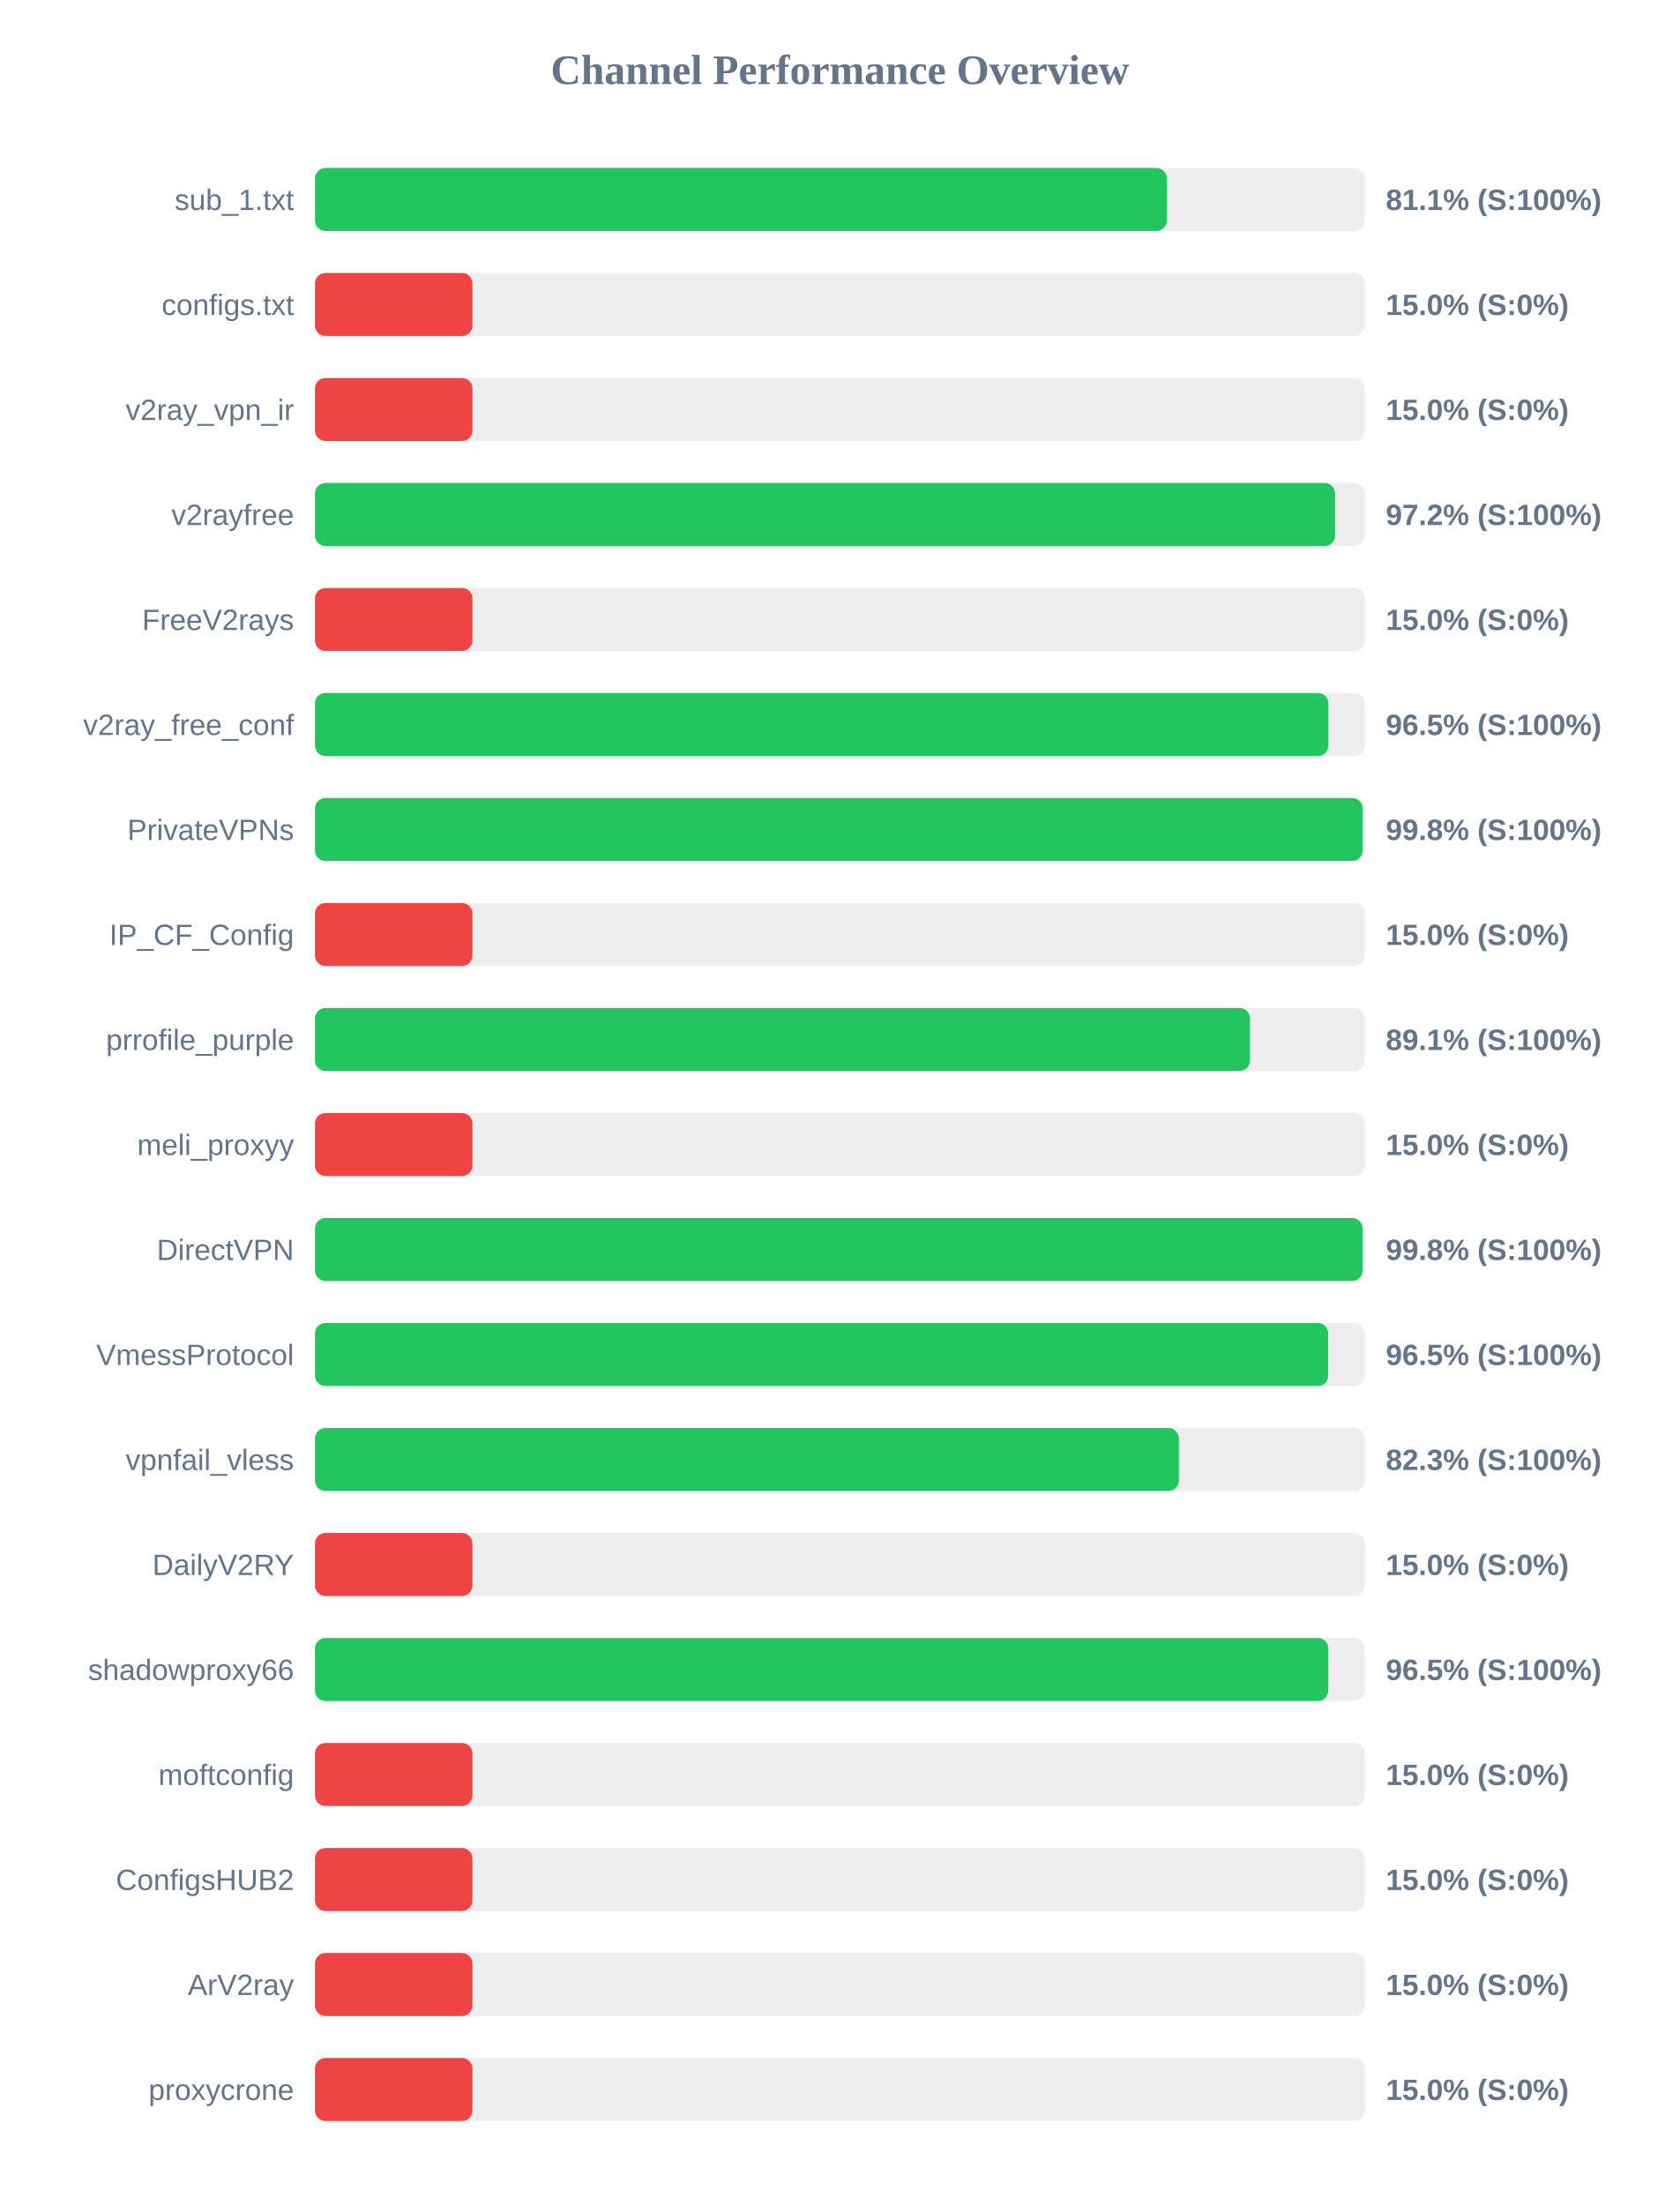
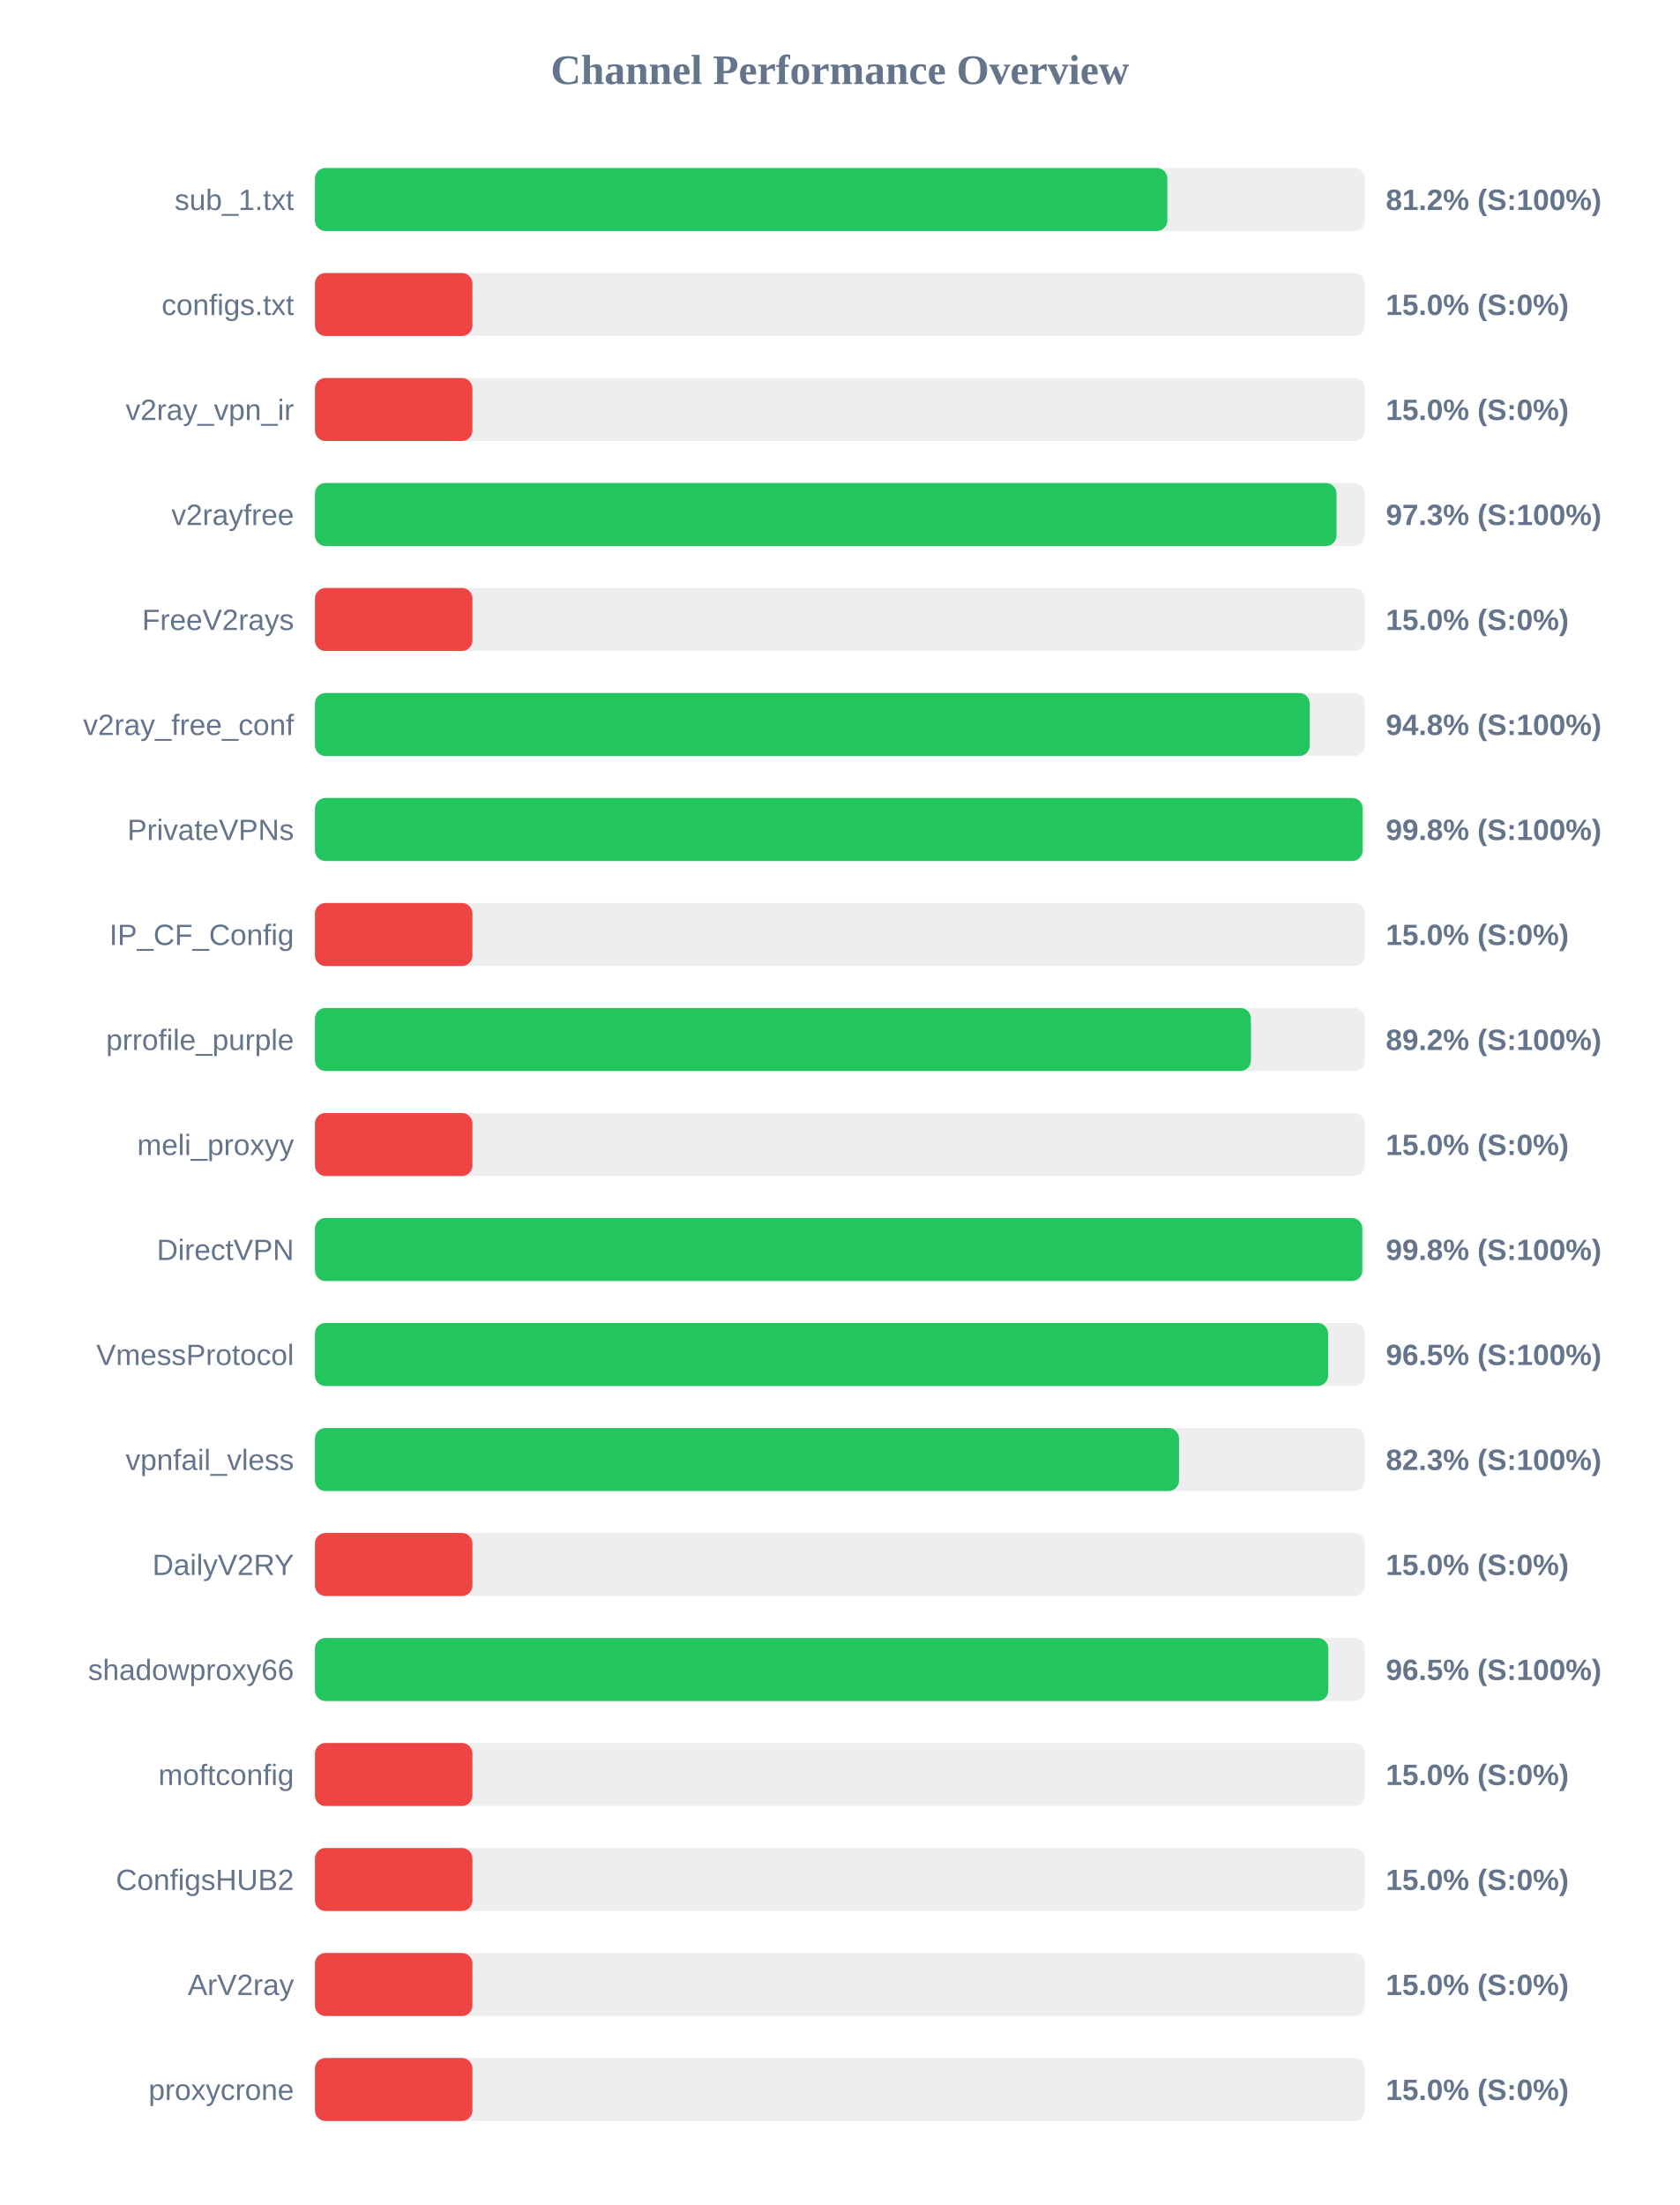
<svg xmlns="http://www.w3.org/2000/svg" width="800" height="1050" version="1.1">
  <style>
        .row { font: 14px Arial; fill: #64748b; }
        .score { font: bold 14px Arial; fill: #64748b; }
    </style>
  <text x="400" y="40" text-anchor="middle" font-size="20px" font-weight="bold" fill="#64748b">Channel Performance Overview</text>
  <rect x="150" y="80" width="500" height="30" fill="#eee" rx="5" />
-   <rect x="150" y="80" width="405.7" height="30" fill="#22c55e" rx="5" />
+   <rect x="150" y="80" width="405.95" height="30" fill="#22c55e" rx="5" />
  <text x="140" y="100" text-anchor="end" class="row">sub_1.txt</text>
-   <text x="660" y="100" text-anchor="start" class="score">81.1% (S:100%)</text>
+   <text x="660" y="100" text-anchor="start" class="score">81.2% (S:100%)</text>
  <rect x="150" y="130" width="500" height="30" fill="#eee" rx="5" />
  <rect x="150" y="130" width="75.0" height="30" fill="#ef4444" rx="5" />
  <text x="140" y="150" text-anchor="end" class="row">configs.txt</text>
  <text x="660" y="150" text-anchor="start" class="score">15.0% (S:0%)</text>
  <rect x="150" y="180" width="500" height="30" fill="#eee" rx="5" />
  <rect x="150" y="180" width="75.0" height="30" fill="#ef4444" rx="5" />
  <text x="140" y="200" text-anchor="end" class="row">v2ray_vpn_ir</text>
  <text x="660" y="200" text-anchor="start" class="score">15.0% (S:0%)</text>
  <rect x="150" y="230" width="500" height="30" fill="#eee" rx="5" />
-   <rect x="150" y="230" width="485.85" height="30" fill="#22c55e" rx="5" />
+   <rect x="150" y="230" width="486.5" height="30" fill="#22c55e" rx="5" />
  <text x="140" y="250" text-anchor="end" class="row">v2rayfree</text>
-   <text x="660" y="250" text-anchor="start" class="score">97.2% (S:100%)</text>
+   <text x="660" y="250" text-anchor="start" class="score">97.3% (S:100%)</text>
  <rect x="150" y="280" width="500" height="30" fill="#eee" rx="5" />
  <rect x="150" y="280" width="75.0" height="30" fill="#ef4444" rx="5" />
  <text x="140" y="300" text-anchor="end" class="row">FreeV2rays</text>
  <text x="660" y="300" text-anchor="start" class="score">15.0% (S:0%)</text>
  <rect x="150" y="330" width="500" height="30" fill="#eee" rx="5" />
-   <rect x="150" y="330" width="482.65" height="30" fill="#22c55e" rx="5" />
+   <rect x="150" y="330" width="473.75" height="30" fill="#22c55e" rx="5" />
  <text x="140" y="350" text-anchor="end" class="row">v2ray_free_conf</text>
-   <text x="660" y="350" text-anchor="start" class="score">96.5% (S:100%)</text>
+   <text x="660" y="350" text-anchor="start" class="score">94.8% (S:100%)</text>
  <rect x="150" y="380" width="500" height="30" fill="#eee" rx="5" />
  <rect x="150" y="380" width="498.95" height="30" fill="#22c55e" rx="5" />
  <text x="140" y="400" text-anchor="end" class="row">PrivateVPNs</text>
  <text x="660" y="400" text-anchor="start" class="score">99.8% (S:100%)</text>
  <rect x="150" y="430" width="500" height="30" fill="#eee" rx="5" />
  <rect x="150" y="430" width="75.0" height="30" fill="#ef4444" rx="5" />
  <text x="140" y="450" text-anchor="end" class="row">IP_CF_Config</text>
  <text x="660" y="450" text-anchor="start" class="score">15.0% (S:0%)</text>
  <rect x="150" y="480" width="500" height="30" fill="#eee" rx="5" />
-   <rect x="150" y="480" width="445.3" height="30" fill="#22c55e" rx="5" />
+   <rect x="150" y="480" width="445.75" height="30" fill="#22c55e" rx="5" />
  <text x="140" y="500" text-anchor="end" class="row">prrofile_purple</text>
-   <text x="660" y="500" text-anchor="start" class="score">89.1% (S:100%)</text>
+   <text x="660" y="500" text-anchor="start" class="score">89.2% (S:100%)</text>
  <rect x="150" y="530" width="500" height="30" fill="#eee" rx="5" />
  <rect x="150" y="530" width="75.0" height="30" fill="#ef4444" rx="5" />
  <text x="140" y="550" text-anchor="end" class="row">meli_proxyy</text>
  <text x="660" y="550" text-anchor="start" class="score">15.0% (S:0%)</text>
  <rect x="150" y="580" width="500" height="30" fill="#eee" rx="5" />
-   <rect x="150" y="580" width="498.9" height="30" fill="#22c55e" rx="5" />
+   <rect x="150" y="580" width="498.8" height="30" fill="#22c55e" rx="5" />
  <text x="140" y="600" text-anchor="end" class="row">DirectVPN</text>
  <text x="660" y="600" text-anchor="start" class="score">99.8% (S:100%)</text>
  <rect x="150" y="630" width="500" height="30" fill="#eee" rx="5" />
-   <rect x="150" y="630" width="482.55" height="30" fill="#22c55e" rx="5" />
+   <rect x="150" y="630" width="482.5" height="30" fill="#22c55e" rx="5" />
  <text x="140" y="650" text-anchor="end" class="row">VmessProtocol</text>
  <text x="660" y="650" text-anchor="start" class="score">96.5% (S:100%)</text>
  <rect x="150" y="680" width="500" height="30" fill="#eee" rx="5" />
-   <rect x="150" y="680" width="411.45" height="30" fill="#22c55e" rx="5" />
+   <rect x="150" y="680" width="411.5" height="30" fill="#22c55e" rx="5" />
  <text x="140" y="700" text-anchor="end" class="row">vpnfail_vless</text>
  <text x="660" y="700" text-anchor="start" class="score">82.3% (S:100%)</text>
  <rect x="150" y="730" width="500" height="30" fill="#eee" rx="5" />
  <rect x="150" y="730" width="75.0" height="30" fill="#ef4444" rx="5" />
  <text x="140" y="750" text-anchor="end" class="row">DailyV2RY</text>
  <text x="660" y="750" text-anchor="start" class="score">15.0% (S:0%)</text>
  <rect x="150" y="780" width="500" height="30" fill="#eee" rx="5" />
  <rect x="150" y="780" width="482.6" height="30" fill="#22c55e" rx="5" />
  <text x="140" y="800" text-anchor="end" class="row">shadowproxy66</text>
  <text x="660" y="800" text-anchor="start" class="score">96.5% (S:100%)</text>
  <rect x="150" y="830" width="500" height="30" fill="#eee" rx="5" />
  <rect x="150" y="830" width="75.0" height="30" fill="#ef4444" rx="5" />
  <text x="140" y="850" text-anchor="end" class="row">moftconfig</text>
  <text x="660" y="850" text-anchor="start" class="score">15.0% (S:0%)</text>
  <rect x="150" y="880" width="500" height="30" fill="#eee" rx="5" />
  <rect x="150" y="880" width="75.0" height="30" fill="#ef4444" rx="5" />
  <text x="140" y="900" text-anchor="end" class="row">ConfigsHUB2</text>
  <text x="660" y="900" text-anchor="start" class="score">15.0% (S:0%)</text>
  <rect x="150" y="930" width="500" height="30" fill="#eee" rx="5" />
  <rect x="150" y="930" width="75.0" height="30" fill="#ef4444" rx="5" />
  <text x="140" y="950" text-anchor="end" class="row">ArV2ray</text>
  <text x="660" y="950" text-anchor="start" class="score">15.0% (S:0%)</text>
  <rect x="150" y="980" width="500" height="30" fill="#eee" rx="5" />
  <rect x="150" y="980" width="75.0" height="30" fill="#ef4444" rx="5" />
  <text x="140" y="1000" text-anchor="end" class="row">proxycrone</text>
  <text x="660" y="1000" text-anchor="start" class="score">15.0% (S:0%)</text>
</svg>
